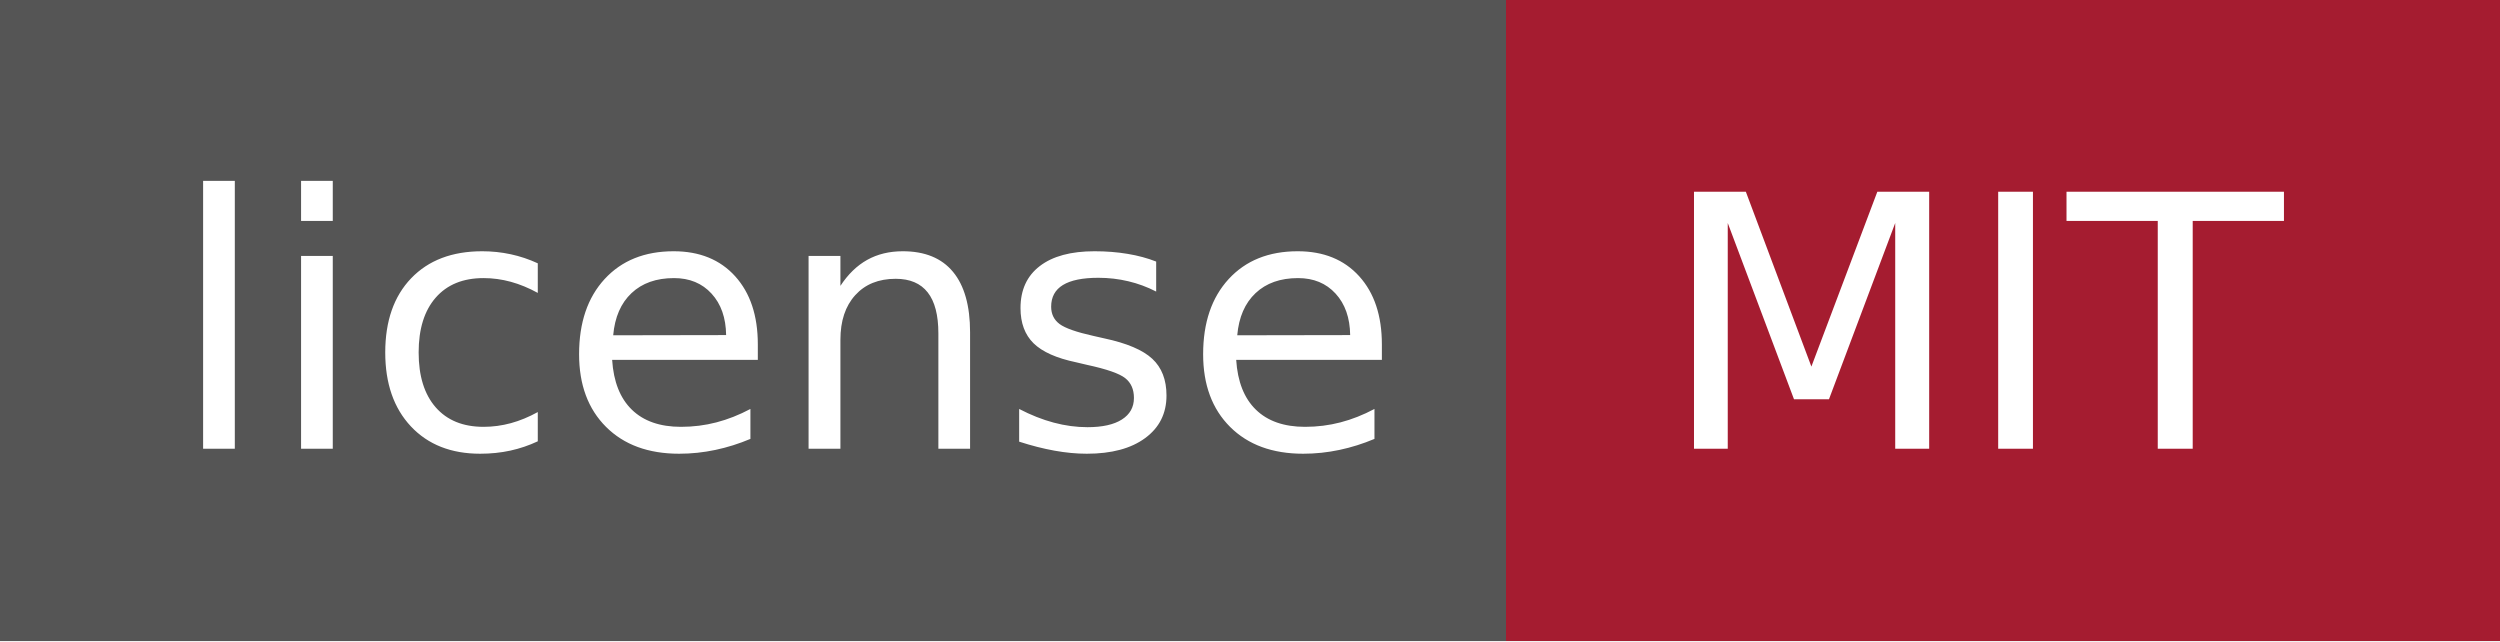
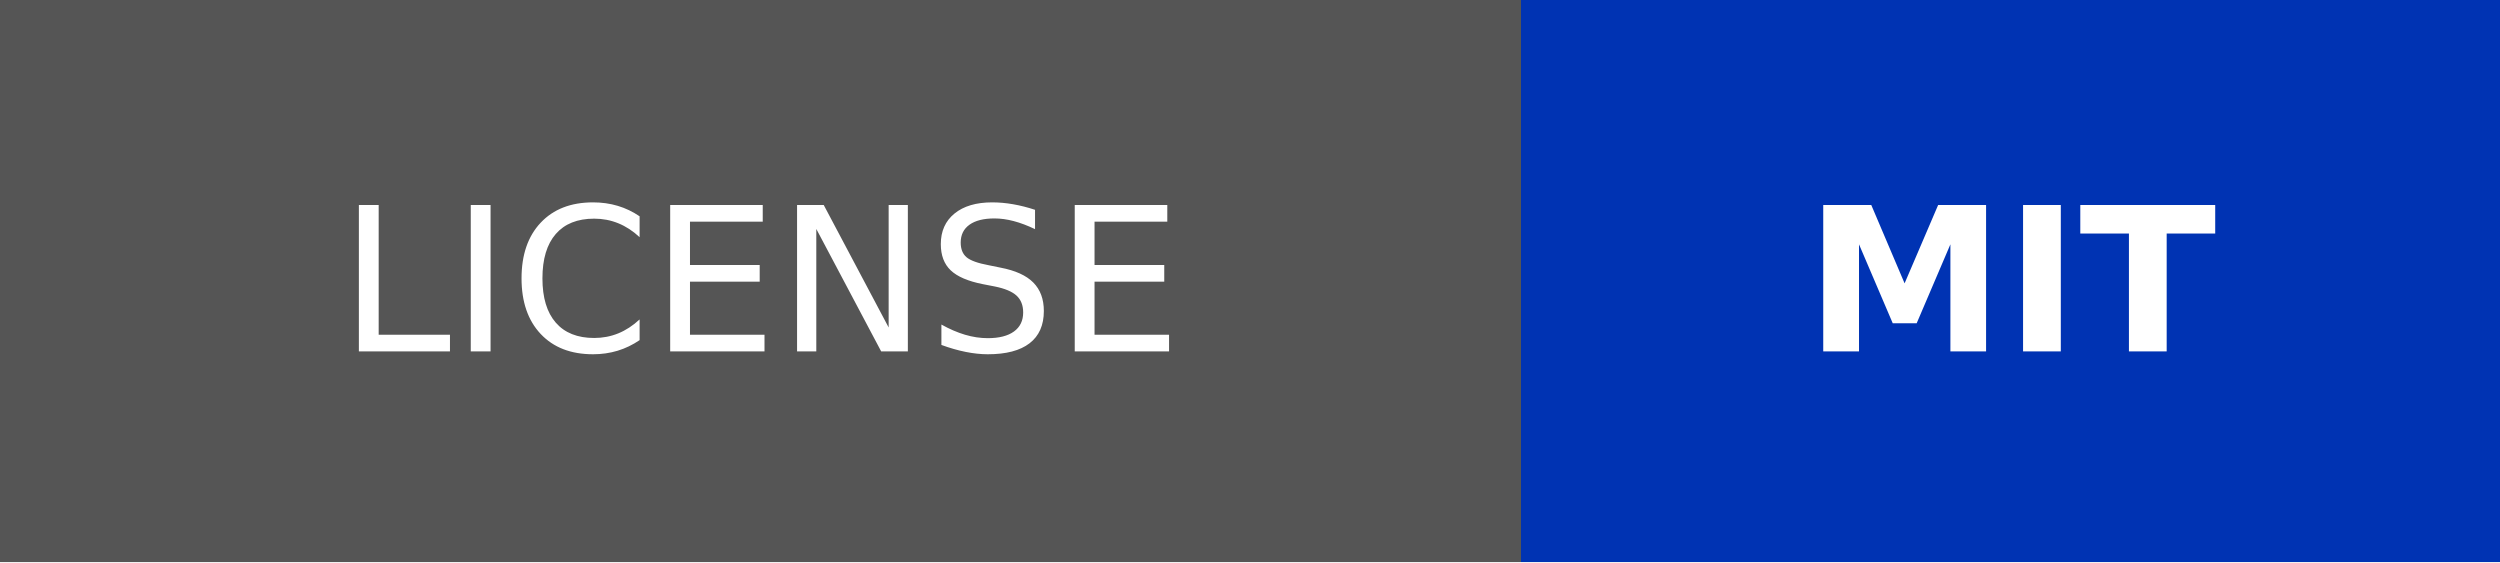
- <svg xmlns="http://www.w3.org/2000/svg" width="78" height="20" role="img" aria-label="license: MIT">
+ <svg xmlns="http://www.w3.org/2000/svg" width="124.5" height="28" role="img" aria-label="LICENSE: MIT">
  <g shape-rendering="crispEdges">
-     <rect width="47" height="20" fill="#555" />
-     <rect x="47" width="31" height="20" fill="#a51c30" />
+     <rect width="75.75" height="28" fill="#555" />
+     <rect x="75.75" width="48.75" height="28" fill="#0033b3" />
  </g>
-   <g fill="#fff" text-anchor="middle" font-family="Verdana,Geneva,DejaVu Sans,sans-serif" text-rendering="geometricPrecision" font-size="110">
-     <text x="245" y="140" textLength="370" transform="scale(.1)">license</text>
-     <text x="615" y="140" textLength="210" transform="scale(.1)">MIT</text>
+   <g fill="#fff" text-anchor="middle" font-family="Verdana,Geneva,DejaVu Sans,sans-serif" text-rendering="geometricPrecision" font-size="100">
+     <text transform="scale(.1)" x="378.75" y="175" textLength="517.5">LICENSE</text>
+     <text transform="scale(.1)" x="1001.25" y="175" textLength="247.5" font-weight="bold">MIT</text>
  </g>
</svg>
